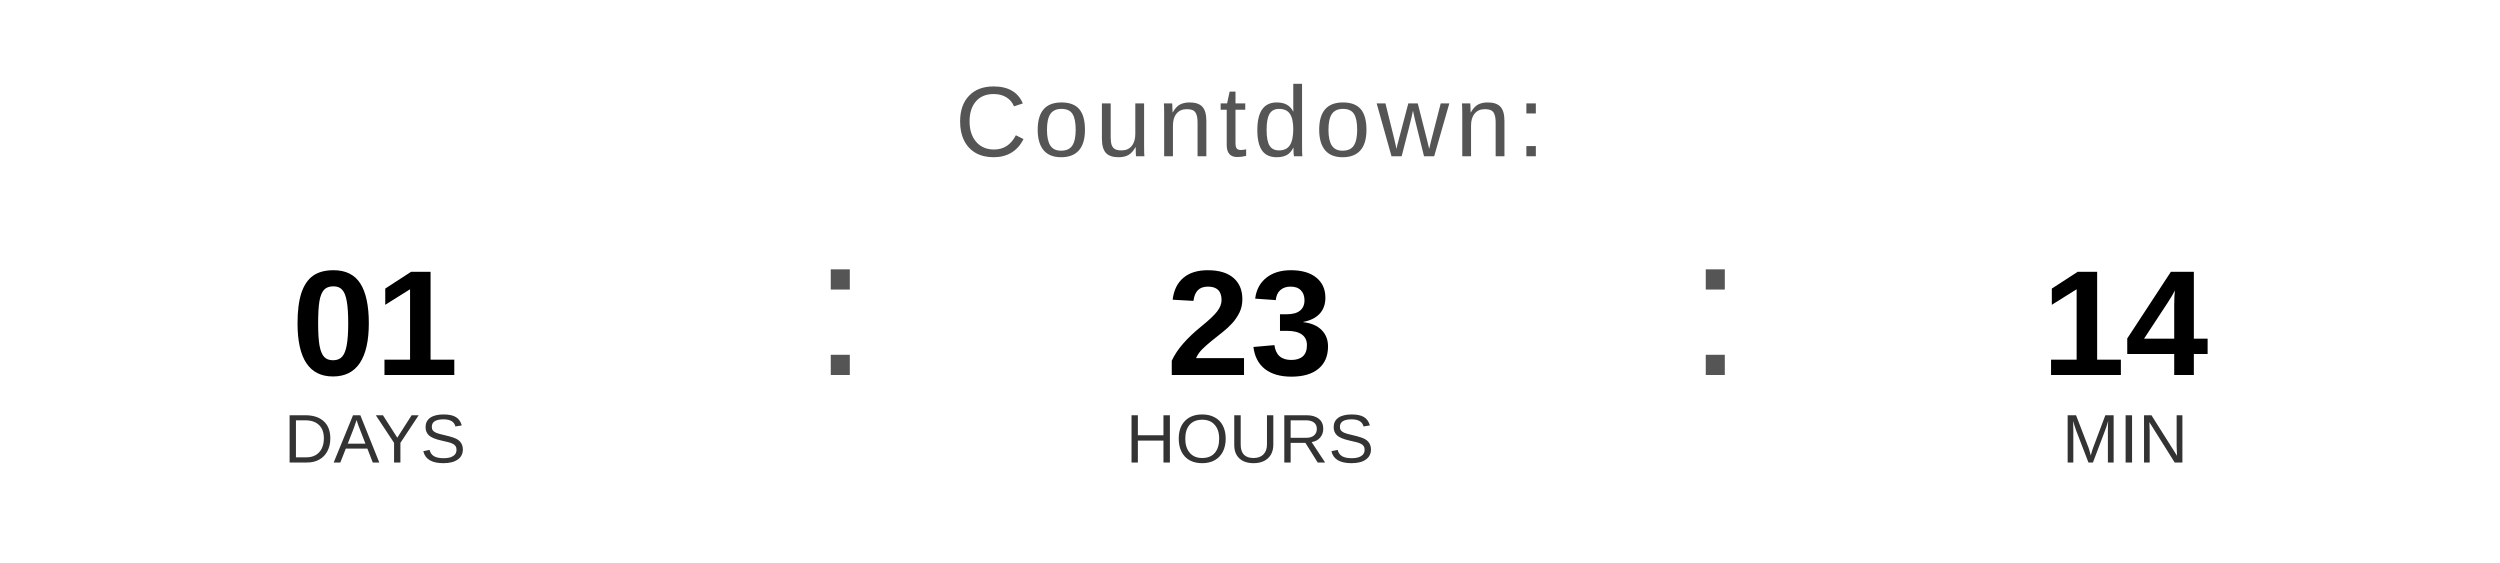
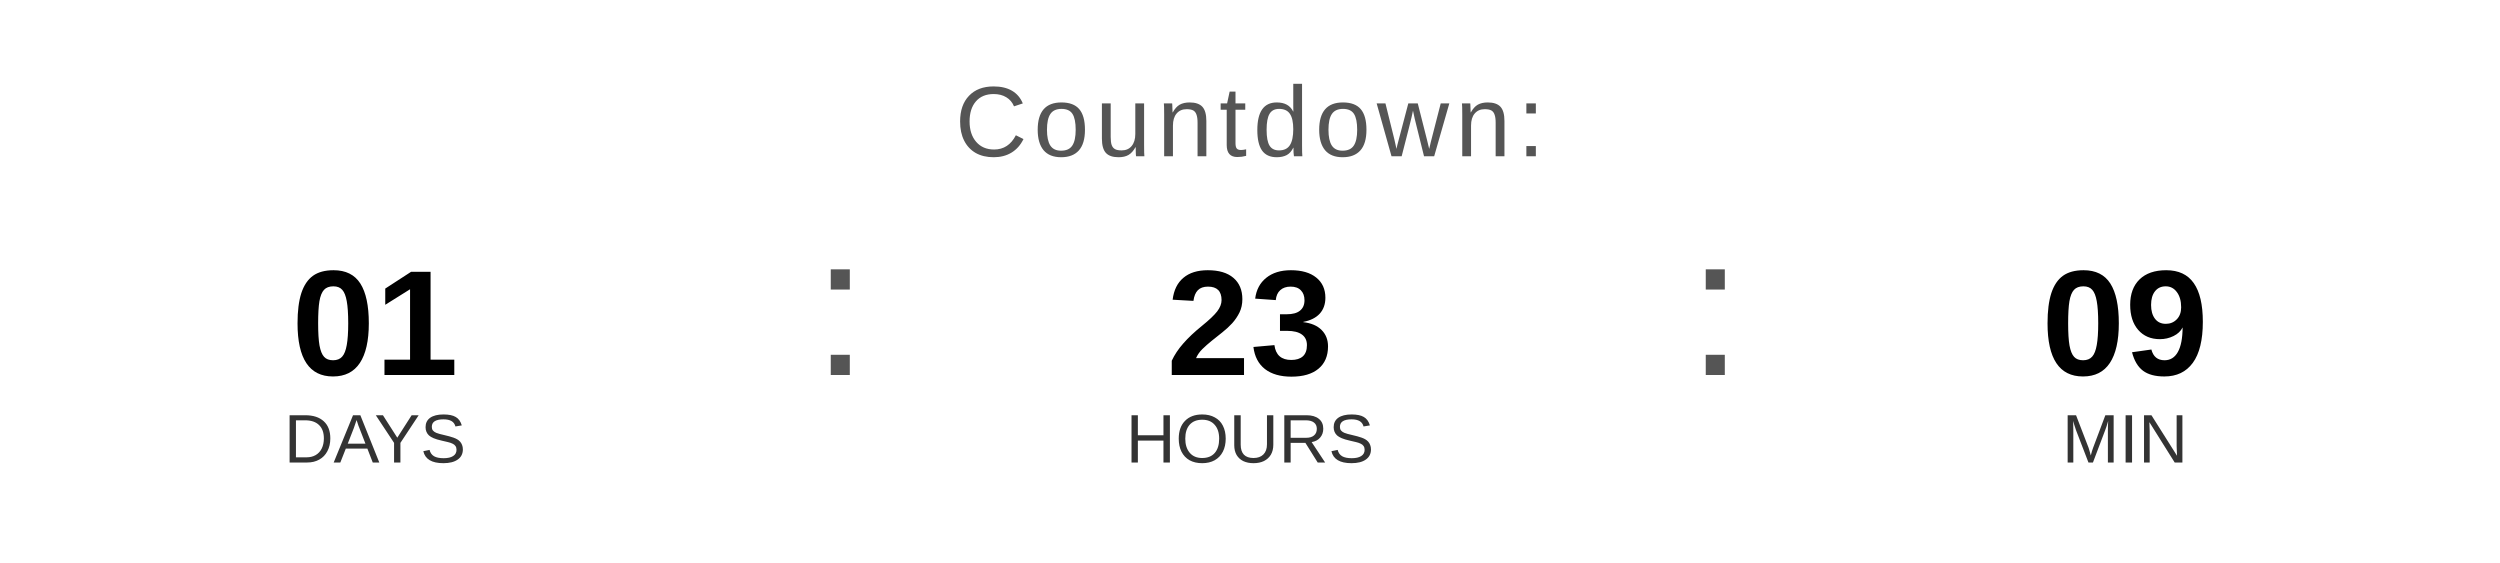
<svg xmlns="http://www.w3.org/2000/svg" width="400" height="90" viewBox="0 0 400 90">
  <text x="200" y="25" font-family="Arial, Helvetica, sans-serif" font-size="16" fill="#555555" text-anchor="middle" letter-spacing="1">
    Countdown:
  </text>
  <text x="60" y="60" font-family="Arial, Helvetica, sans-serif" font-size="24" font-weight="bold" fill="#000000" text-anchor="middle">01</text>
  <text x="60" y="74" font-family="Arial, Helvetica, sans-serif" font-size="11" fill="#333333" text-anchor="middle">DAYS</text>
  <text x="130" y="60" font-family="Arial, sans-serif" font-size="32" fill="#555555">:</text>
  <text x="200" y="60" font-family="Arial, Helvetica, sans-serif" font-size="24" font-weight="bold" fill="#000000" text-anchor="middle">23</text>
  <text x="200" y="74" font-family="Arial, Helvetica, sans-serif" font-size="11" fill="#333333" text-anchor="middle">HOURS</text>
  <text x="270" y="60" font-family="Arial, sans-serif" font-size="32" fill="#555555">:</text>
-   <text x="340" y="60" font-family="Arial, Helvetica, sans-serif" font-size="24" font-weight="bold" fill="#000000" text-anchor="middle">14</text>
+   <text x="340" y="60" font-family="Arial, Helvetica, sans-serif" font-size="24" font-weight="bold" fill="#000000" text-anchor="middle">09</text>
  <text x="340" y="74" font-family="Arial, Helvetica, sans-serif" font-size="11" fill="#333333" text-anchor="middle">MIN</text>
</svg>
